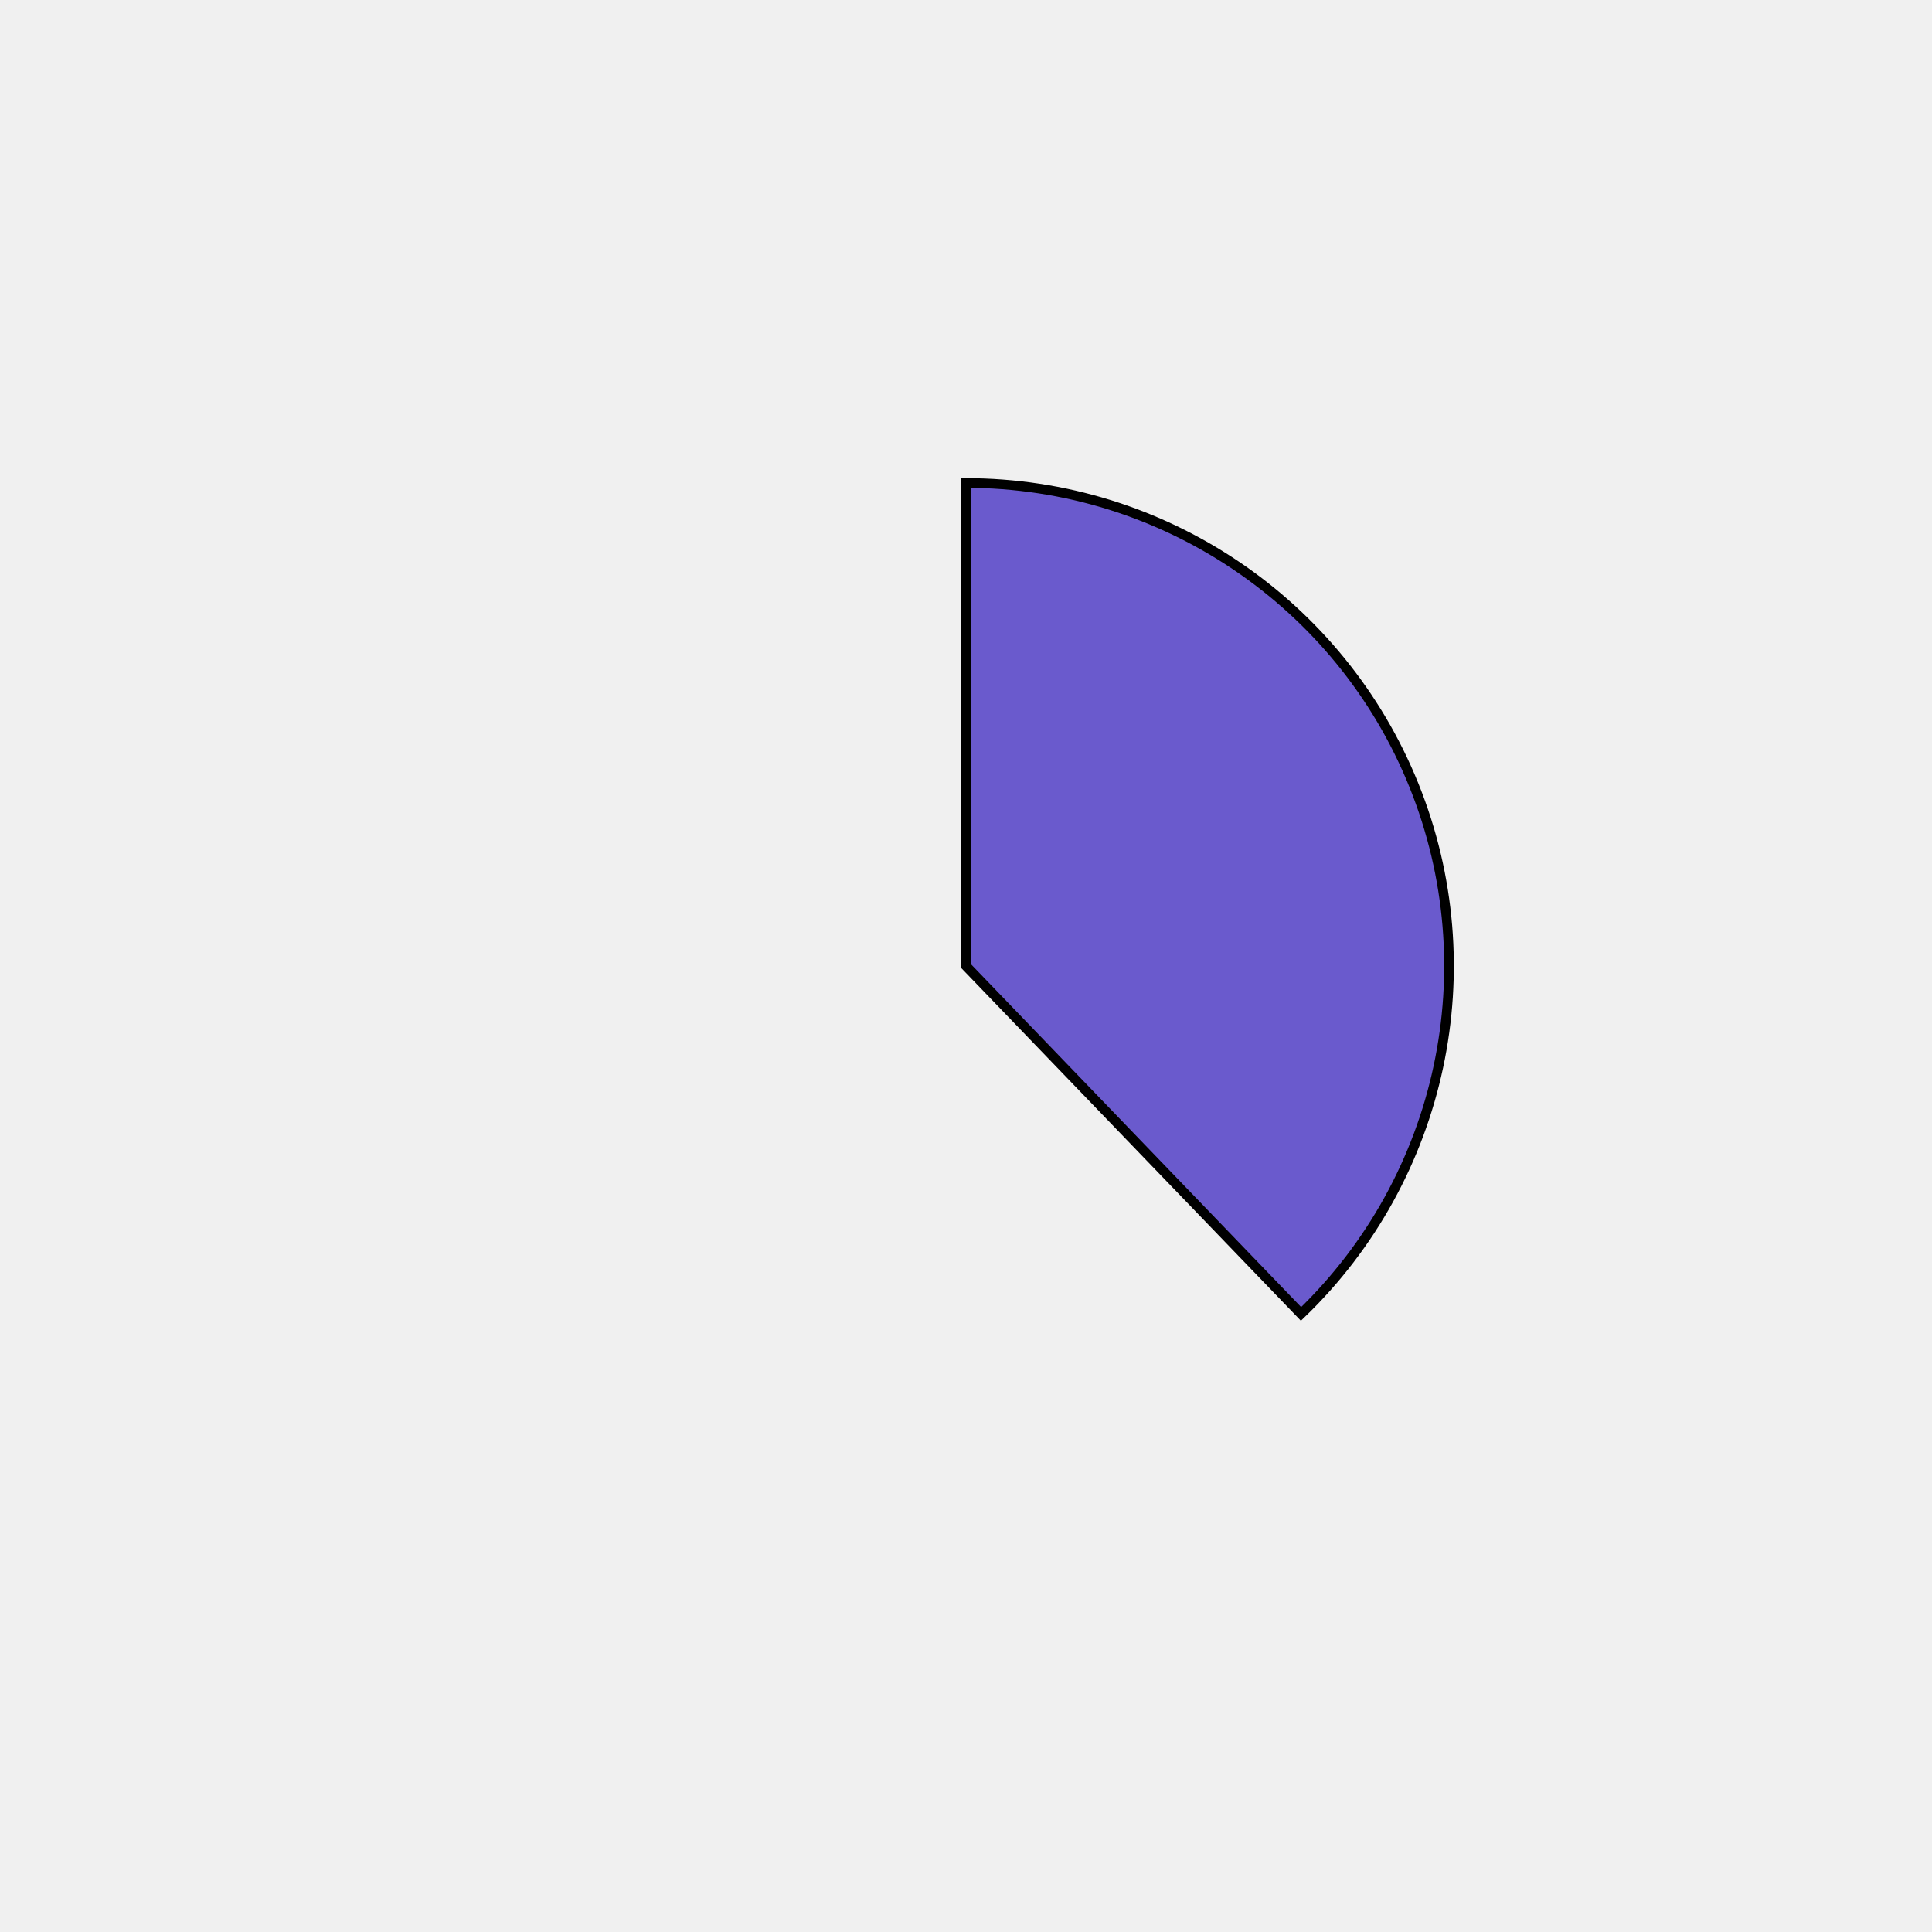
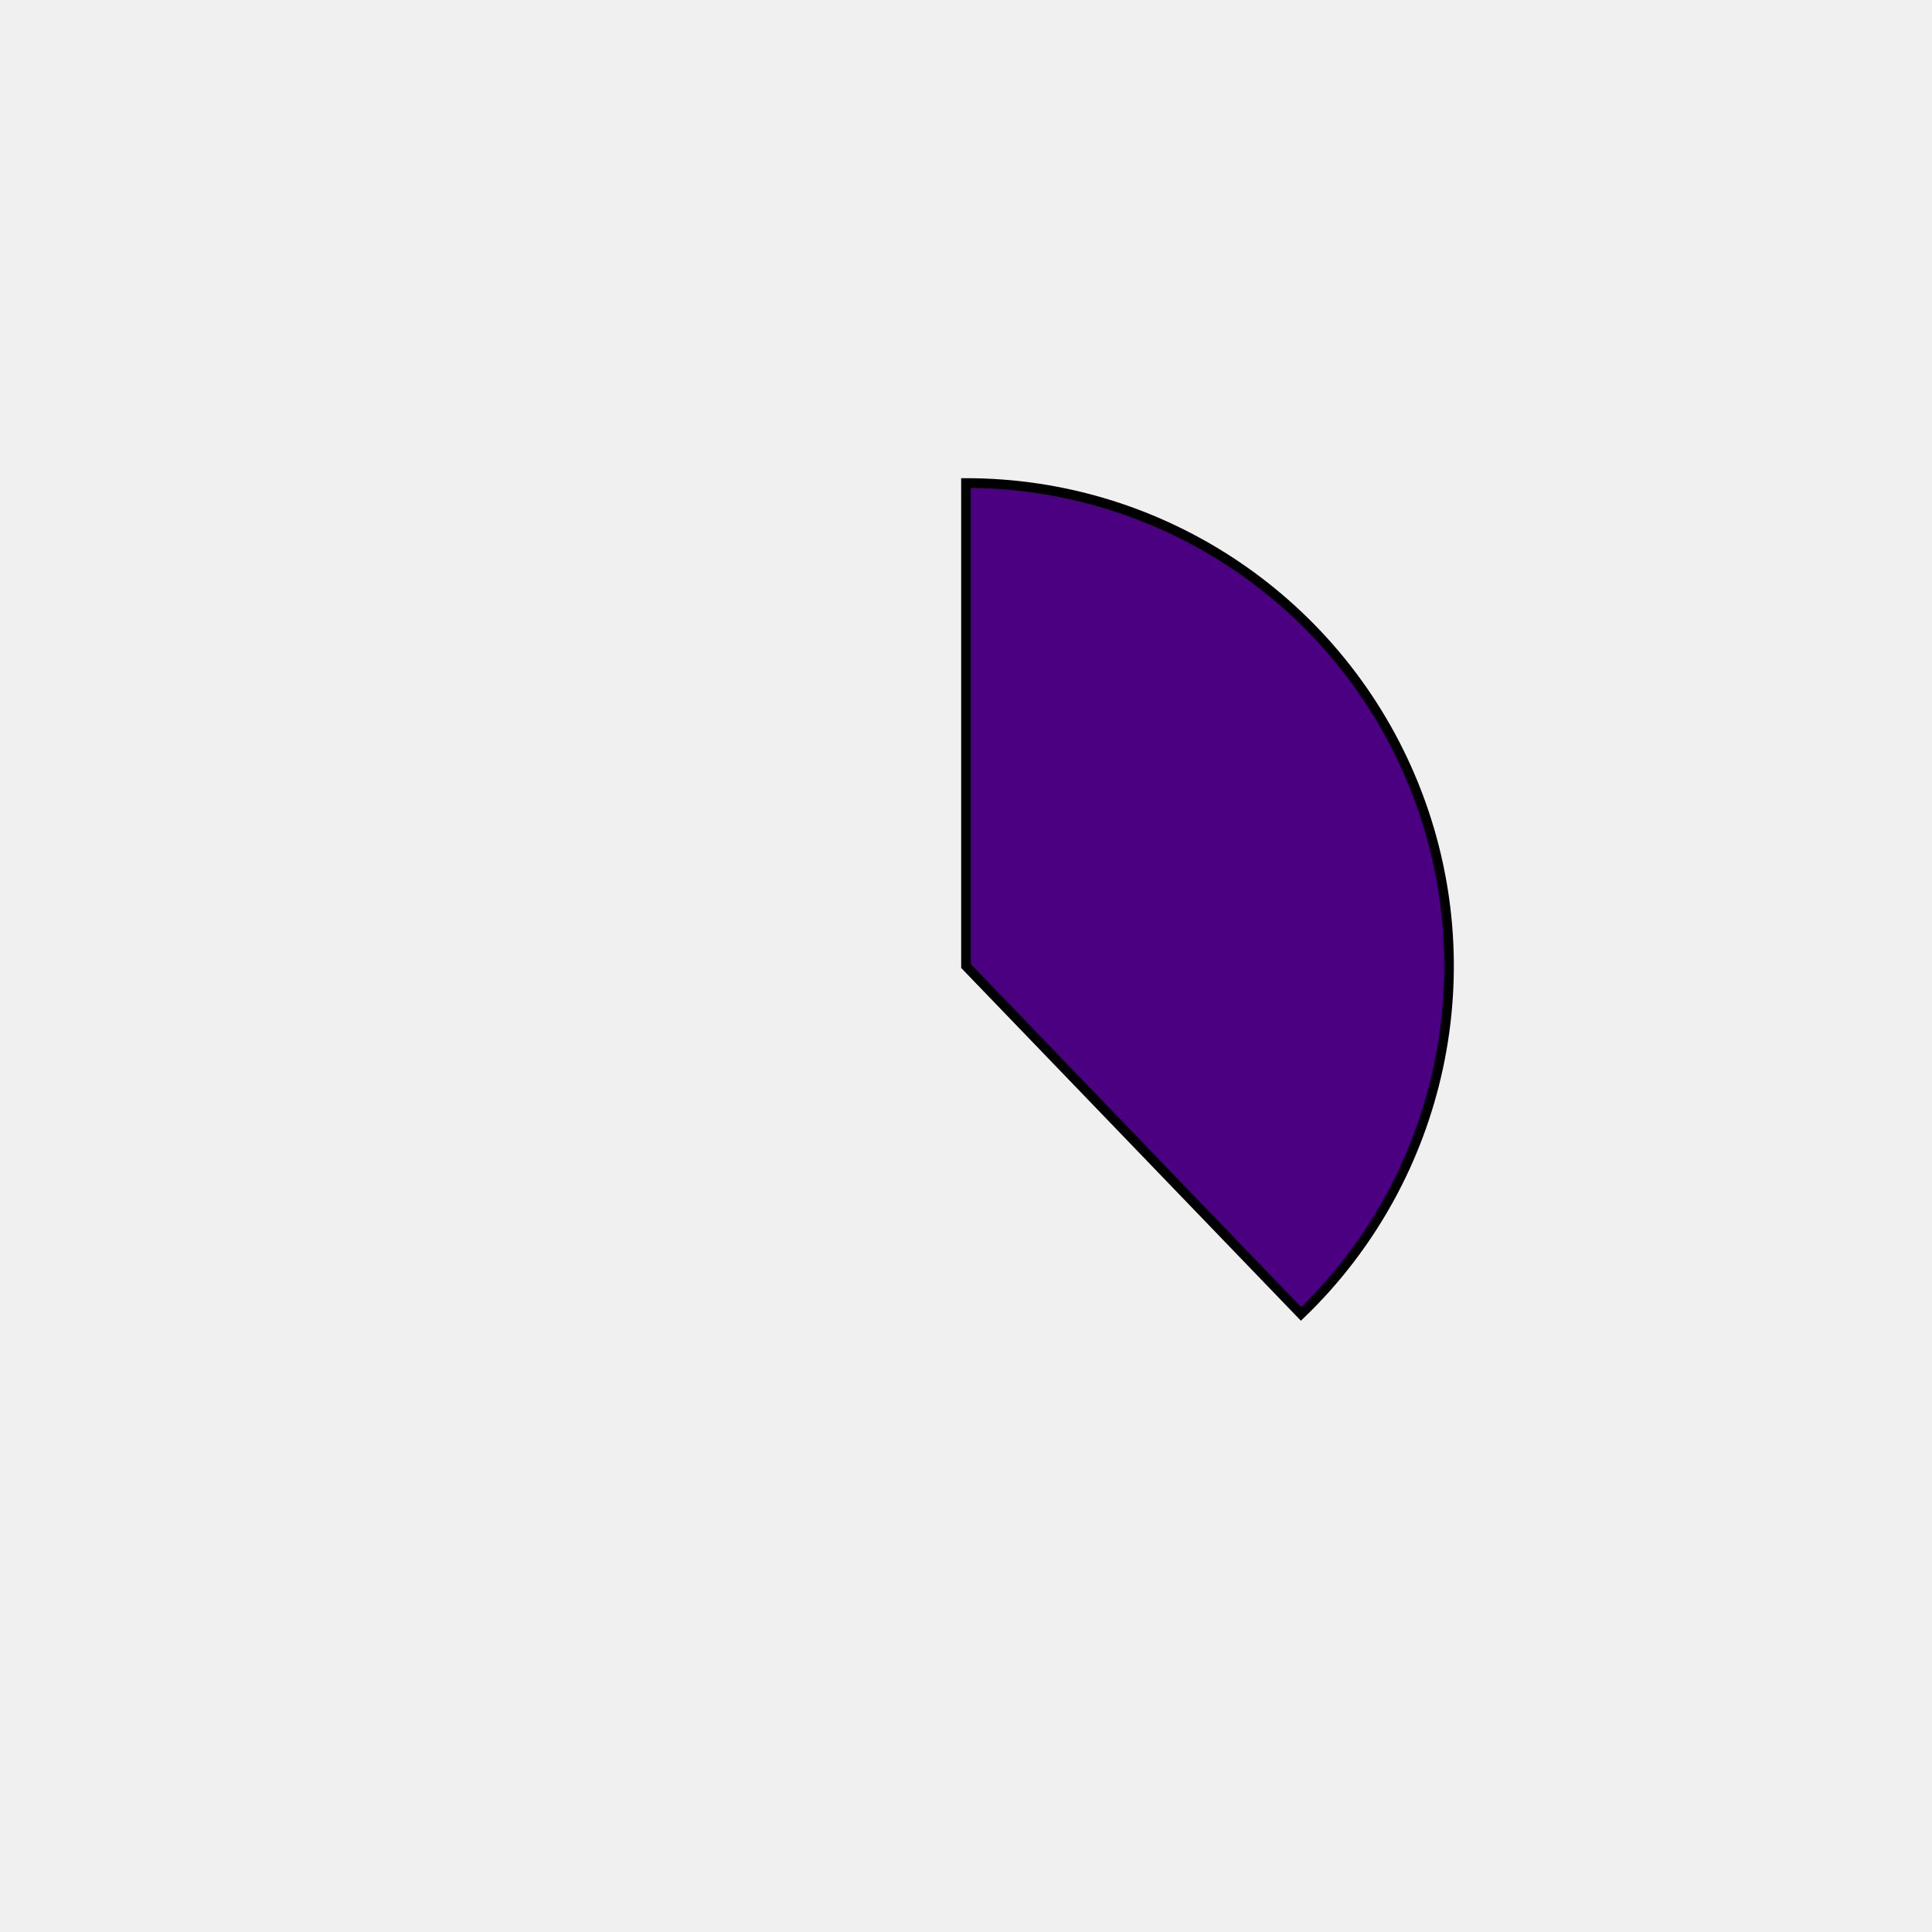
<svg xmlns="http://www.w3.org/2000/svg" height="400px" width="400px" viewBox="0 0 400 400">
  <style>
        path {
                stroke: #000;
                stroke-width: 2px;
                transform: translate(100px, 100px);
        }

        .path_1 {
                animation: fadeIn 5s linear forwards;
        }

        .path_2 {
                transform: scale(0);
                animation: fadeIn 5s linear forwards 5s;
        }


        
        .path_3 {
                transform: scale(0);
                animation: fadeIn 5s linear forwards 10s;
        }


        .path_4 {
                transform: scale(0);
                animation: fadeIn 5s linear forwards 15s;
        }

        .path_5 {
                transform: scale(0);
                animation: fadeIn 5s linear forwards 20s;
        }

        .path_6 {
                transform: scale(0);
                animation: fadeIn 5s linear forwards 25s;
        }

        .path_7 {
                transform: scale(0);
                animation: fadeIn 5s linear forwards 30s;
        }

        .path_8 {
                transform: scale(0);
                animation: fadeIn 5s linear forwards 35s;
        }

        .path_9 {
                transform: scale(0);
                animation: fadeIn 5s linear forwards 40s;
        }

        .path_10 {
                transform: scale(0);
                animation: fadeIn 5s linear forwards 45s;
        }

        @keyframes fadeIn {
                0% {                        
                        transform: translate(250px, 350px) rotate(0deg) scale(0);
                        
                }
                50% {
                        transform: translate(200px, 250px) rotate(180deg) scale(0.5);
                        
                }
                
                100% {
                        transform: translate(100px, 100px) rotate(360deg) scale(1);
                        
                }
        }
        .txt_1 {
                opacity: 0;
                animation: txtShow 5s linear forwards 0s;
        }

        .txt_2 {
                opacity: 0;
                animation: txtShow 5s linear forwards 5s;
        }

        .txt_3 {
                opacity: 0;
                animation: txtShow 5s linear forwards 10s;
        }

        .txt_4 {
                opacity: 0;
                animation: txtShow 5s linear forwards 15s;
        }

        .txt_5 {
                opacity: 0;
                animation: txtShow 5s linear forwards 20s;
        }

        .txt_6 {
                opacity: 0;
                animation: txtShow 5s linear forwards 25s;
        }

        .txt_7 {
                opacity: 0;
                animation: txtShow 5s linear forwards 30s;
        }

        .txt_8 {
                opacity: 0;
                animation: txtShow 5s linear forwards 35s;
        }

        .txt_9 {
                opacity: 0;
                animation: txtShow 5s linear forwards 40s;
        }

        .txt_10 {
                opacity: 0;
                animation: txtShow 5s linear forwards 45s;
        }

        @keyframes txtShow {
                0% {                        
                        opacity: 0;
                        
                }
                100% {
                        opacity: 1;
                        
                }
        }
</style>
-   <path class="path_1" d="M 100,100 L 100,0 A 100,100 0 0 1 169.365,172.031 Z" fill="slateblue" stroke="#fff" stroke-width="2" />
-   <text class="txt_1" x="320" y="100" fill="slateblue" stroke="slateblue" stroke-width="1">Java</text>
-   <path class="path_2" d="M 100,100 L 169.365,172.031 A 100,100 0 0 1 25.406,166.601 Z" fill="rosybrown" stroke="#fff" stroke-width="2" />
-   <text class="txt_2" x="320" y="120" fill="rosybrown" stroke="rosybrown" stroke-width="1">TypeScript</text>
-   <path class="path_3" d="M 100,100 L 25.406,166.601 A 100,100 0 0 1 13.293,50.181 Z" fill="lime" stroke="#fff" stroke-width="2" />
-   <text class="txt_3" x="320" y="140" fill="lime" stroke="lime" stroke-width="1">JavaScript</text>
-   <path class="path_4" d="M 100,100 L 13.293,50.181 A 100,100 0 0 1 30.635,27.969 Z" fill="peru" stroke="#fff" stroke-width="2" />
-   <text class="txt_4" x="320" y="160" fill="peru" stroke="peru" stroke-width="1">HTML</text>
-   <path class="path_5" d="M 100,100 L 30.635,27.969 A 100,100 0 0 1 52.376,12.068 Z" fill="springgreen" stroke="#fff" stroke-width="2" />
-   <text class="txt_5" x="320" y="180" fill="springgreen" stroke="springgreen" stroke-width="1">Sass</text>
-   <path class="path_6" d="M 100,100 L 52.376,12.068 A 100,100 0 0 1 72.705,3.797 Z" fill="tomato" stroke="#fff" stroke-width="2" />
-   <text class="txt_6" x="320" y="200" fill="tomato" stroke="tomato" stroke-width="1">CSS</text>
-   <path class="path_7" d="M 100,100 L 72.705,3.797 A 100,100 0 0 1 82.498,1.544 Z" fill="yellowgreen" stroke="#fff" stroke-width="2" />
-   <text class="txt_7" x="320" y="220" fill="yellowgreen" stroke="yellowgreen" stroke-width="1">Python</text>
-   <path class="path_8" d="M 100,100 L 82.498,1.544 A 100,100 0 0 1 91.841,0.333 Z" fill="lightseagreen" stroke="#fff" stroke-width="2" />
-   <text class="txt_8" x="320" y="240" fill="lightseagreen" stroke="lightseagreen" stroke-width="1">Batchfile</text>
-   <path class="path_9" d="M 100,100 L 91.841,0.333 A 100,100 0 0 1 96.231,0.071 Z" fill="indigo" stroke="#fff" stroke-width="2" />
-   <text class="txt_9" x="320" y="260" fill="indigo" stroke="indigo" stroke-width="1">Mustache</text>
-   <path class="path_10" d="M 100,100 L 96.231,0.071 A 100,100 0 0 1 98.743,0.008 Z" fill="goldenrod" stroke="#fff" stroke-width="2" />
-   <text class="txt_10" x="320" y="280" fill="goldenrod" stroke="goldenrod" stroke-width="1">SCSS</text>
+   <path class="path_1" d="M 100,100 L 100,0 A 100,100 0 0 1 169.365,172.031 Z" fill="indigo" stroke="#fff" stroke-width="2" />
+   <text class="txt_1" x="320" y="100" fill="indigo" stroke="indigo" stroke-width="1">Java</text>
+   <path class="path_2" d="M 100,100 L 169.365,172.031 A 100,100 0 0 1 25.406,166.601 Z" fill="paleturquoise" stroke="#fff" stroke-width="2" />
+   <text class="txt_2" x="320" y="120" fill="paleturquoise" stroke="paleturquoise" stroke-width="1">TypeScript</text>
+   <path class="path_3" d="M 100,100 L 25.406,166.601 A 100,100 0 0 1 13.293,50.181 Z" fill="darkkhaki" stroke="#fff" stroke-width="2" />
+   <text class="txt_3" x="320" y="140" fill="darkkhaki" stroke="darkkhaki" stroke-width="1">JavaScript</text>
+   <path class="path_4" d="M 100,100 L 13.293,50.181 A 100,100 0 0 1 30.635,27.969 Z" fill="palegreen" stroke="#fff" stroke-width="2" />
+   <text class="txt_4" x="320" y="160" fill="palegreen" stroke="palegreen" stroke-width="1">HTML</text>
+   <path class="path_5" d="M 100,100 L 30.635,27.969 A 100,100 0 0 1 52.376,12.068 Z" fill="mediumseagreen" stroke="#fff" stroke-width="2" />
+   <text class="txt_5" x="320" y="180" fill="mediumseagreen" stroke="mediumseagreen" stroke-width="1">Sass</text>
+   <path class="path_6" d="M 100,100 L 52.376,12.068 A 100,100 0 0 1 72.705,3.797 Z" fill="navy" stroke="#fff" stroke-width="2" />
+   <text class="txt_6" x="320" y="200" fill="navy" stroke="navy" stroke-width="1">CSS</text>
+   <path class="path_7" d="M 100,100 L 72.705,3.797 A 100,100 0 0 1 82.498,1.544 Z" fill="saddlebrown" stroke="#fff" stroke-width="2" />
+   <text class="txt_7" x="320" y="220" fill="saddlebrown" stroke="saddlebrown" stroke-width="1">Python</text>
+   <path class="path_8" d="M 100,100 L 82.498,1.544 A 100,100 0 0 1 91.841,0.333 Z" fill="darkseagreen" stroke="#fff" stroke-width="2" />
+   <text class="txt_8" x="320" y="240" fill="darkseagreen" stroke="darkseagreen" stroke-width="1">Batchfile</text>
+   <path class="path_9" d="M 100,100 L 91.841,0.333 A 100,100 0 0 1 96.231,0.071 Z" fill="royalblue" stroke="#fff" stroke-width="2" />
+   <text class="txt_9" x="320" y="260" fill="royalblue" stroke="royalblue" stroke-width="1">Mustache</text>
+   <path class="path_10" d="M 100,100 L 96.231,0.071 A 100,100 0 0 1 98.743,0.008 Z" fill="mediumaquamarine" stroke="#fff" stroke-width="2" />
+   <text class="txt_10" x="320" y="280" fill="mediumaquamarine" stroke="mediumaquamarine" stroke-width="1">SCSS</text>
</svg>
